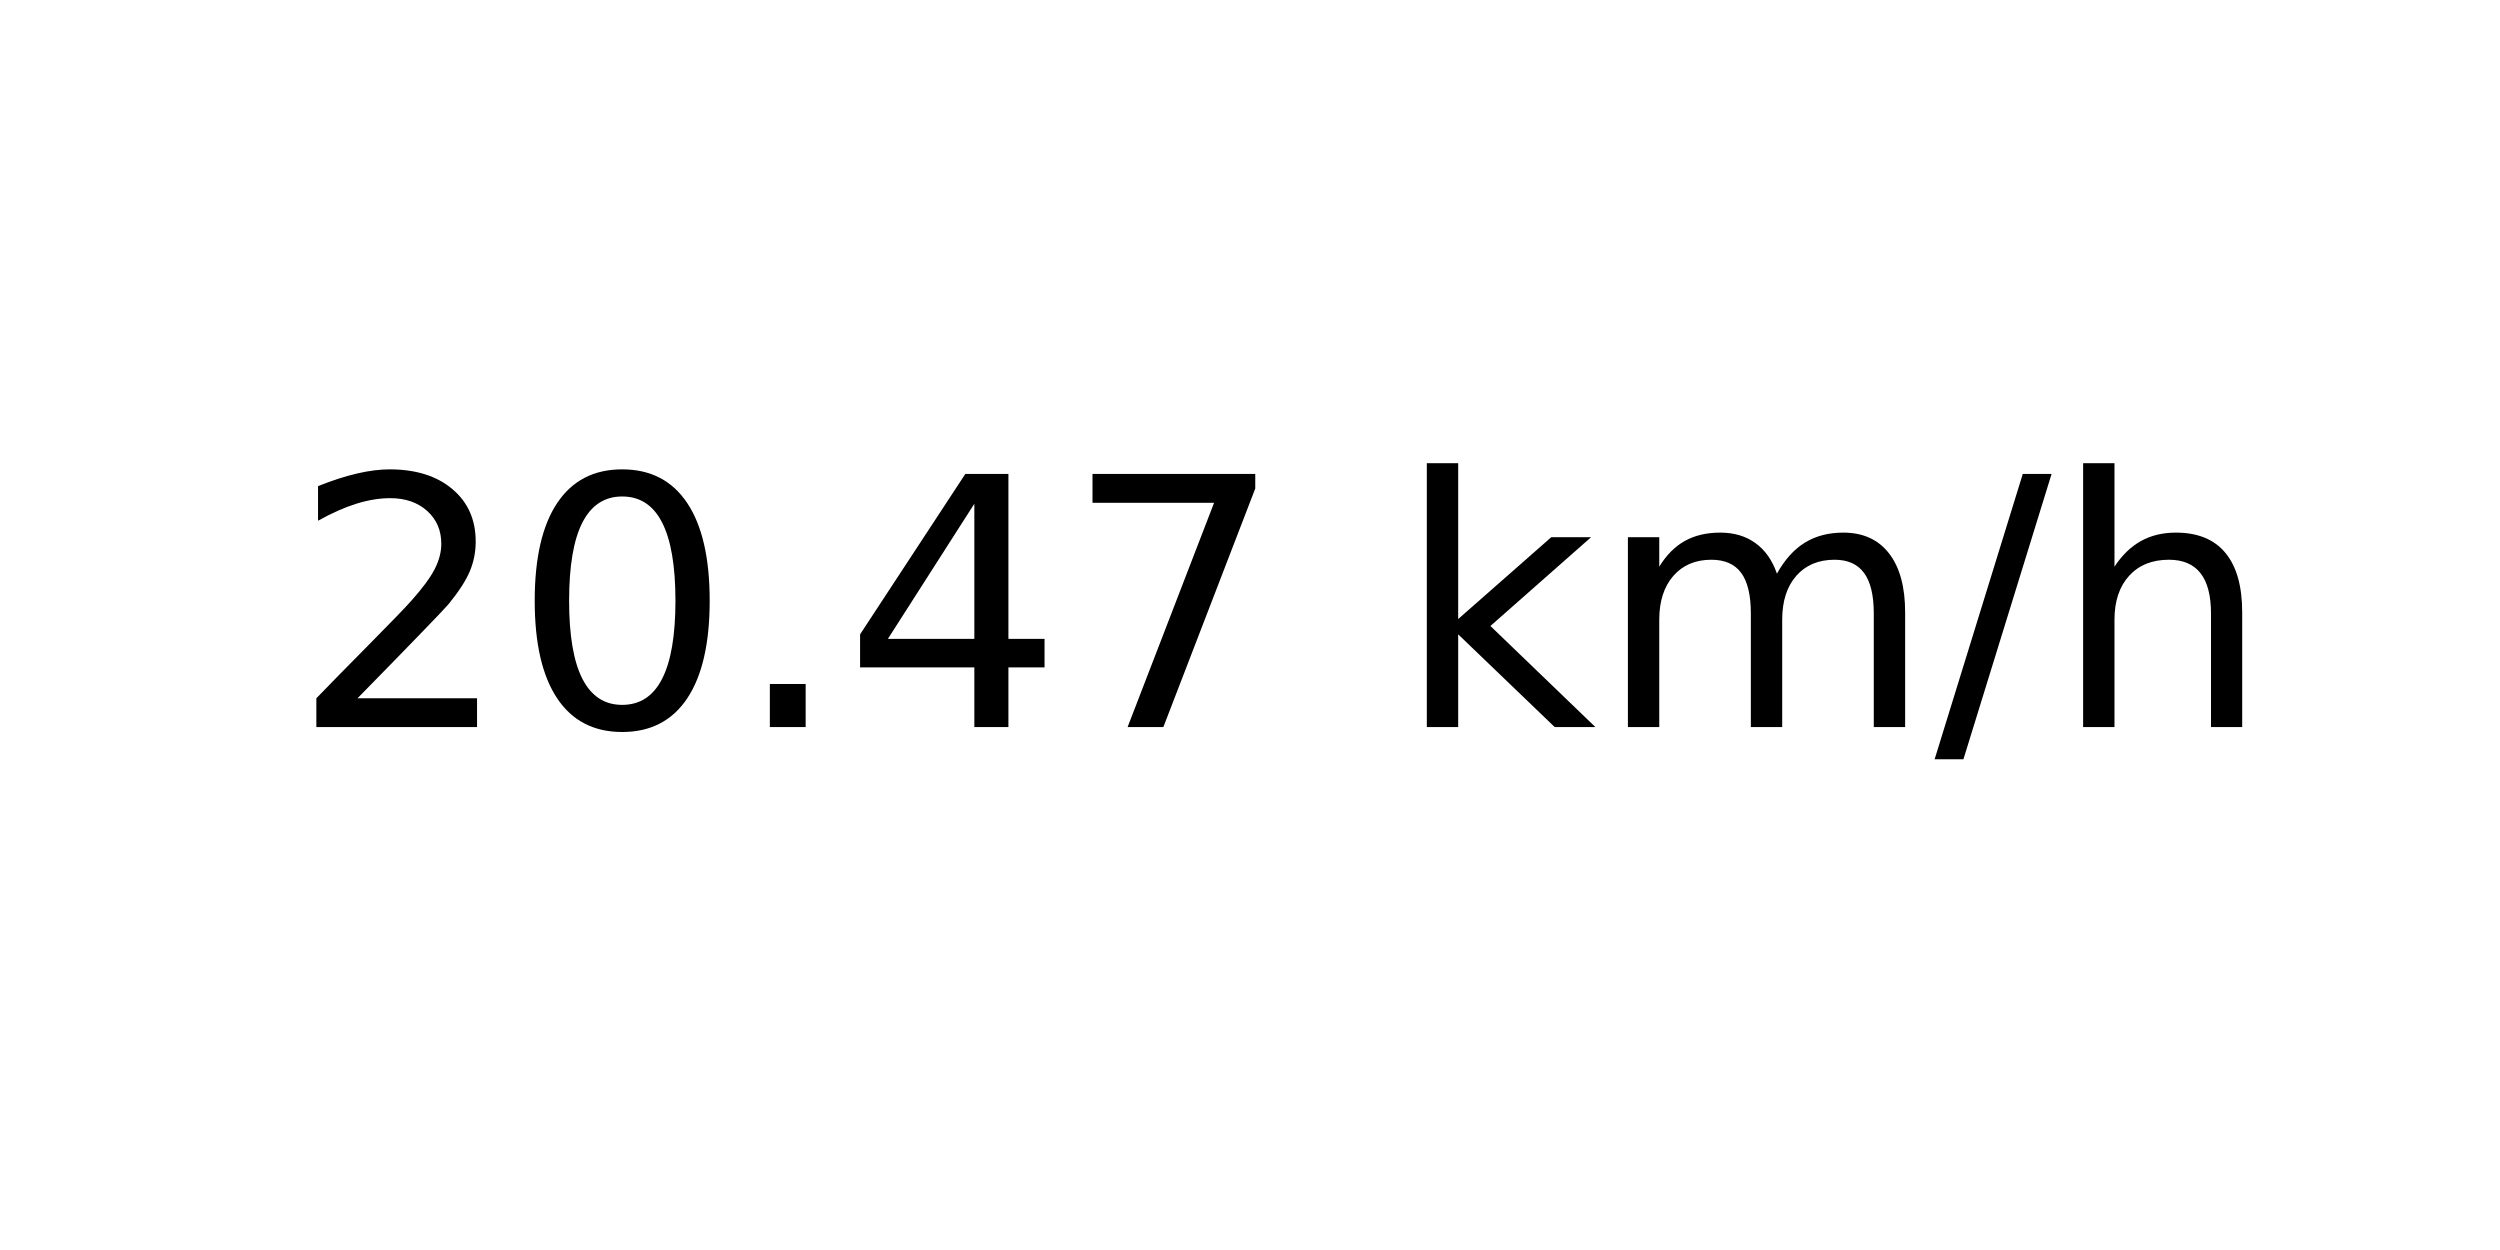
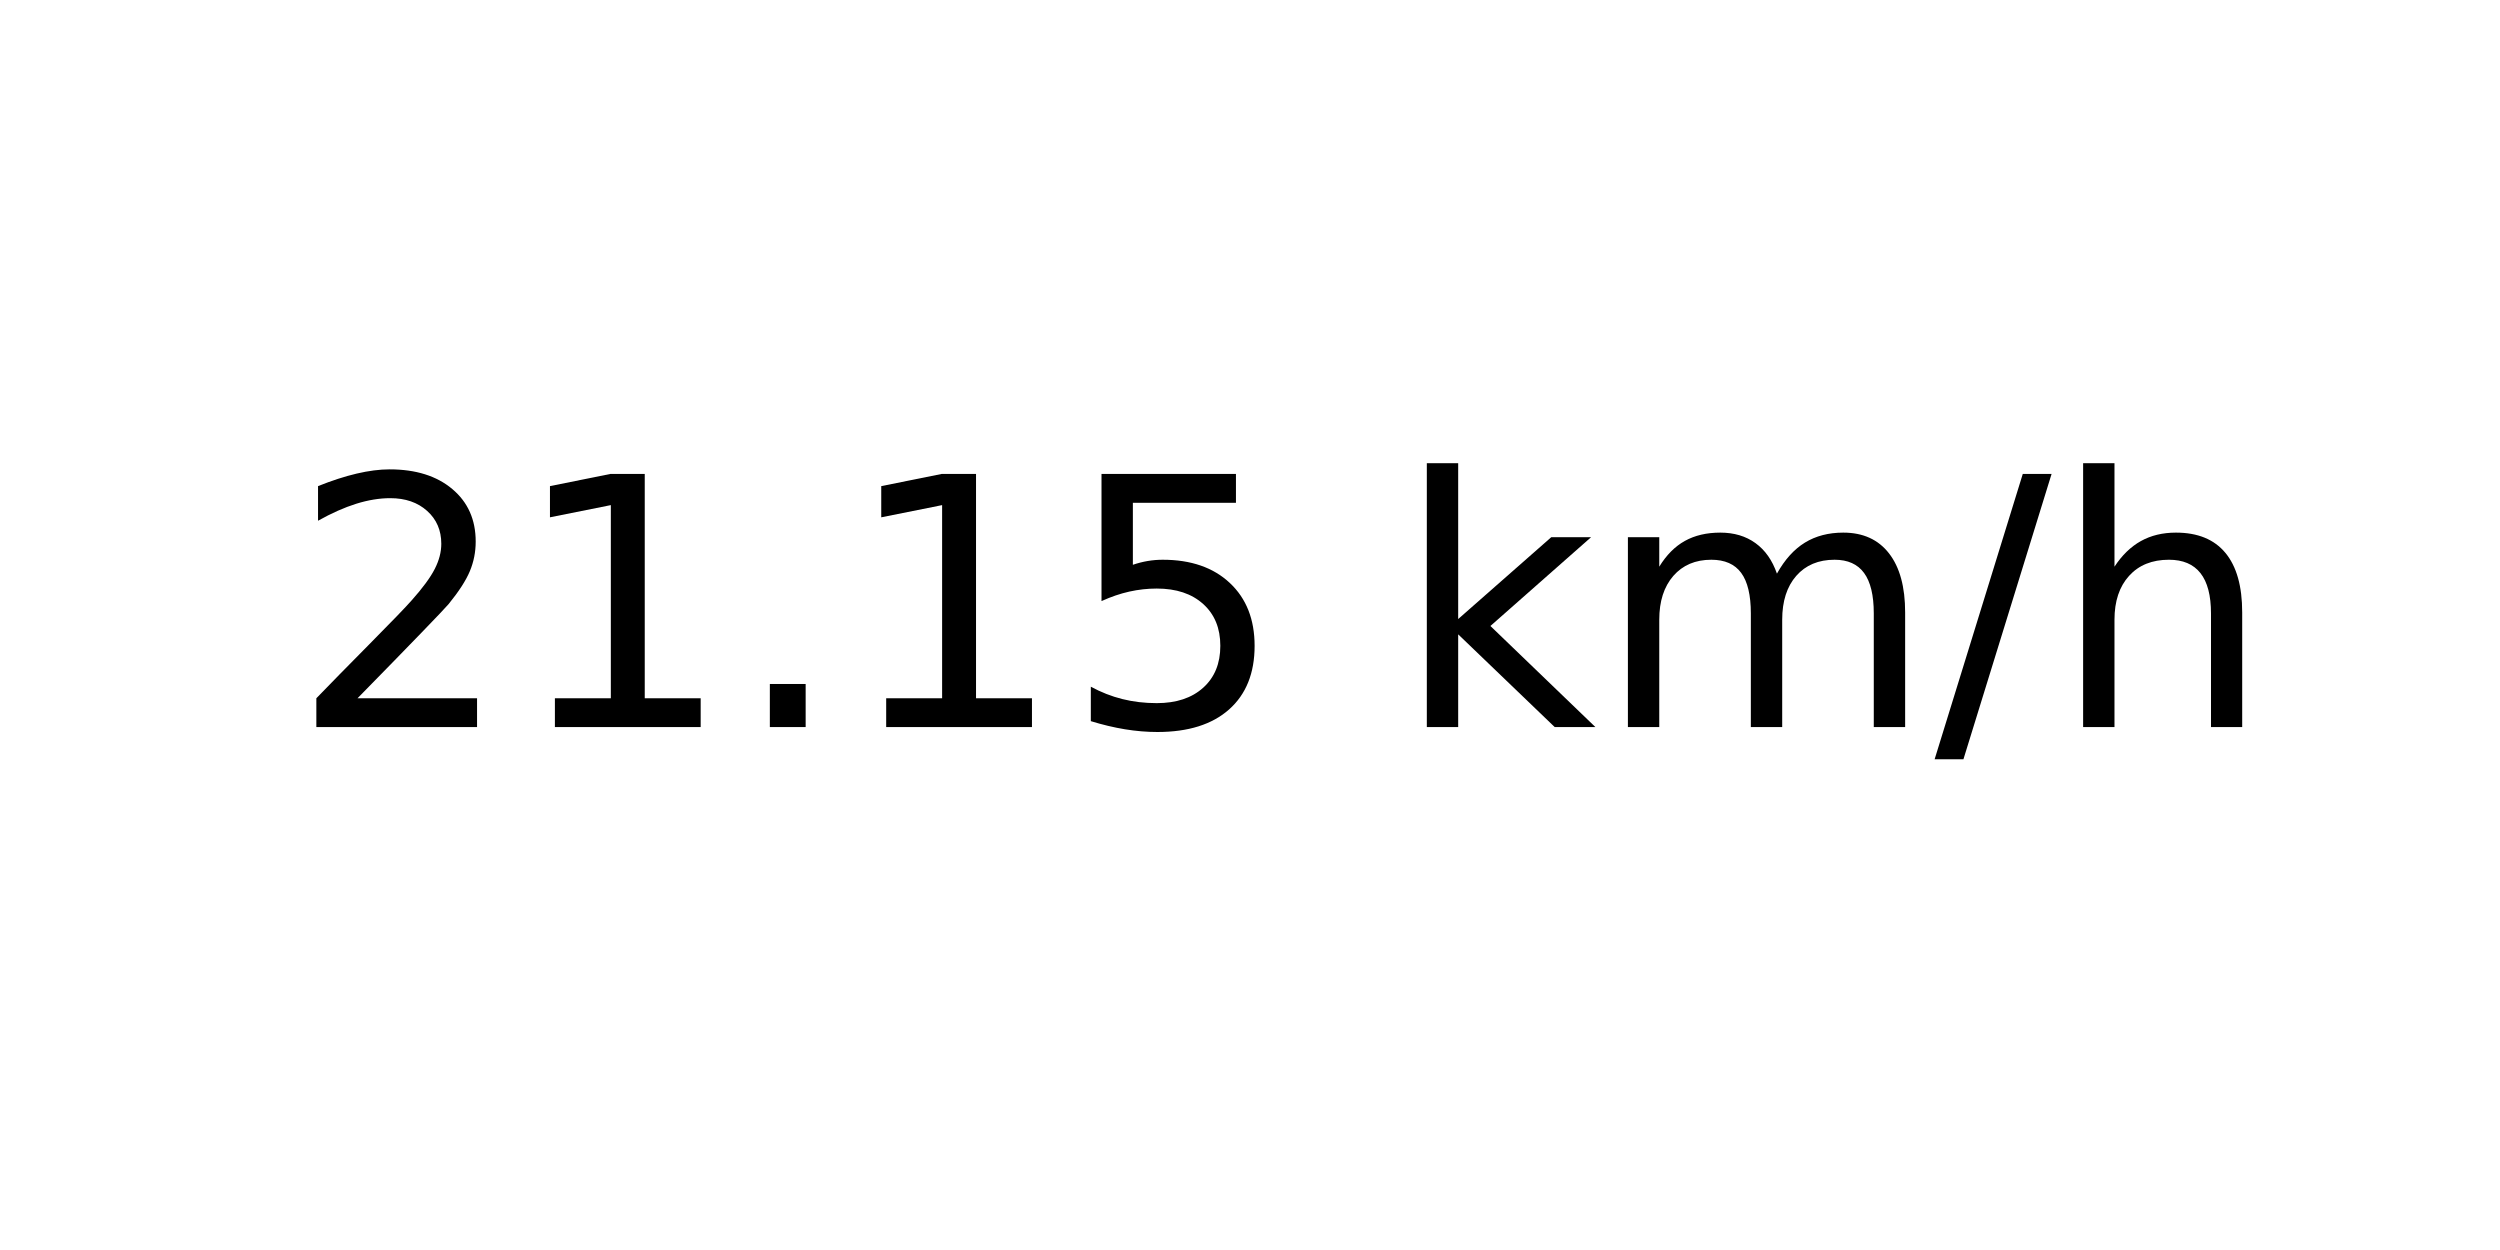
<svg xmlns="http://www.w3.org/2000/svg" xmlns:xlink="http://www.w3.org/1999/xlink" width="72pt" height="36pt" viewBox="0 0 72 36" version="1.1">
  <defs>
    <style type="text/css">*{stroke-linejoin: round; stroke-linecap: butt}</style>
  </defs>
  <g id="figure_1">
    <g id="axes_1">
      <g id="text_1">
        <g transform="translate(8.378125 20.93937) scale(0.1 -0.1)">
          <defs>
            <path id="DejaVuSans-32" d="M 1228 531  L 3431 531  L 3431 0  L 469 0  L 469 531  Q 828 903 1448 1529  Q 2069 2156 2228 2338  Q 2531 2678 2651 2914  Q 2772 3150 2772 3378  Q 2772 3750 2511 3984  Q 2250 4219 1831 4219  Q 1534 4219 1204 4116  Q 875 4013 500 3803  L 500 4441  Q 881 4594 1212 4672  Q 1544 4750 1819 4750  Q 2544 4750 2975 4387  Q 3406 4025 3406 3419  Q 3406 3131 3298 2873  Q 3191 2616 2906 2266  Q 2828 2175 2409 1742  Q 1991 1309 1228 531  z " transform="scale(0.015625)" />
-             <path id="DejaVuSans-30" d="M 2034 4250  Q 1547 4250 1301 3770  Q 1056 3291 1056 2328  Q 1056 1369 1301 889  Q 1547 409 2034 409  Q 2525 409 2770 889  Q 3016 1369 3016 2328  Q 3016 3291 2770 3770  Q 2525 4250 2034 4250  z M 2034 4750  Q 2819 4750 3233 4129  Q 3647 3509 3647 2328  Q 3647 1150 3233 529  Q 2819 -91 2034 -91  Q 1250 -91 836 529  Q 422 1150 422 2328  Q 422 3509 836 4129  Q 1250 4750 2034 4750  z " transform="scale(0.015625)" />
+             <path id="DejaVuSans-31" d="M 794 531  L 1825 531  L 1825 4091  L 703 3866  L 703 4441  L 1819 4666  L 2450 4666  L 2450 531  L 3481 531  L 3481 0  L 794 0  L 794 531  z " transform="scale(0.015625)" />
            <path id="DejaVuSans-2e" d="M 684 794  L 1344 794  L 1344 0  L 684 0  L 684 794  z " transform="scale(0.015625)" />
-             <path id="DejaVuSans-34" d="M 2419 4116  L 825 1625  L 2419 1625  L 2419 4116  z M 2253 4666  L 3047 4666  L 3047 1625  L 3713 1625  L 3713 1100  L 3047 1100  L 3047 0  L 2419 0  L 2419 1100  L 313 1100  L 313 1709  L 2253 4666  z " transform="scale(0.015625)" />
-             <path id="DejaVuSans-37" d="M 525 4666  L 3525 4666  L 3525 4397  L 1831 0  L 1172 0  L 2766 4134  L 525 4134  L 525 4666  z " transform="scale(0.015625)" />
+             <path id="DejaVuSans-35" d="M 691 4666  L 3169 4666  L 3169 4134  L 1269 4134  L 1269 2991  Q 1406 3038 1543 3061  Q 1681 3084 1819 3084  Q 2600 3084 3056 2656  Q 3513 2228 3513 1497  Q 3513 744 3044 326  Q 2575 -91 1722 -91  Q 1428 -91 1123 -41  Q 819 9 494 109  L 494 744  Q 775 591 1075 516  Q 1375 441 1709 441  Q 2250 441 2565 725  Q 2881 1009 2881 1497  Q 2881 1984 2565 2268  Q 2250 2553 1709 2553  Q 1456 2553 1204 2497  Q 953 2441 691 2322  L 691 4666  z " transform="scale(0.015625)" />
            <path id="DejaVuSans-20" transform="scale(0.015625)" />
            <path id="DejaVuSans-6b" d="M 581 4863  L 1159 4863  L 1159 1991  L 2875 3500  L 3609 3500  L 1753 1863  L 3688 0  L 2938 0  L 1159 1709  L 1159 0  L 581 0  L 581 4863  z " transform="scale(0.015625)" />
            <path id="DejaVuSans-6d" d="M 3328 2828  Q 3544 3216 3844 3400  Q 4144 3584 4550 3584  Q 5097 3584 5394 3201  Q 5691 2819 5691 2113  L 5691 0  L 5113 0  L 5113 2094  Q 5113 2597 4934 2840  Q 4756 3084 4391 3084  Q 3944 3084 3684 2787  Q 3425 2491 3425 1978  L 3425 0  L 2847 0  L 2847 2094  Q 2847 2600 2669 2842  Q 2491 3084 2119 3084  Q 1678 3084 1418 2786  Q 1159 2488 1159 1978  L 1159 0  L 581 0  L 581 3500  L 1159 3500  L 1159 2956  Q 1356 3278 1631 3431  Q 1906 3584 2284 3584  Q 2666 3584 2933 3390  Q 3200 3197 3328 2828  z " transform="scale(0.015625)" />
            <path id="DejaVuSans-2f" d="M 1625 4666  L 2156 4666  L 531 -594  L 0 -594  L 1625 4666  z " transform="scale(0.015625)" />
            <path id="DejaVuSans-68" d="M 3513 2113  L 3513 0  L 2938 0  L 2938 2094  Q 2938 2591 2744 2837  Q 2550 3084 2163 3084  Q 1697 3084 1428 2787  Q 1159 2491 1159 1978  L 1159 0  L 581 0  L 581 4863  L 1159 4863  L 1159 2956  Q 1366 3272 1645 3428  Q 1925 3584 2291 3584  Q 2894 3584 3203 3211  Q 3513 2838 3513 2113  z " transform="scale(0.015625)" />
          </defs>
          <use xlink:href="#DejaVuSans-32" />
-           <use xlink:href="#DejaVuSans-30" x="63.623" />
+           <use xlink:href="#DejaVuSans-31" x="63.623" />
          <use xlink:href="#DejaVuSans-2e" x="127.246" />
-           <use xlink:href="#DejaVuSans-34" x="159.033" />
-           <use xlink:href="#DejaVuSans-37" x="222.656" />
+           <use xlink:href="#DejaVuSans-31" x="159.033" />
+           <use xlink:href="#DejaVuSans-35" x="222.656" />
          <use xlink:href="#DejaVuSans-20" x="286.279" />
          <use xlink:href="#DejaVuSans-6b" x="318.066" />
          <use xlink:href="#DejaVuSans-6d" x="375.977" />
          <use xlink:href="#DejaVuSans-2f" x="473.389" />
          <use xlink:href="#DejaVuSans-68" x="507.08" />
        </g>
      </g>
    </g>
  </g>
</svg>
